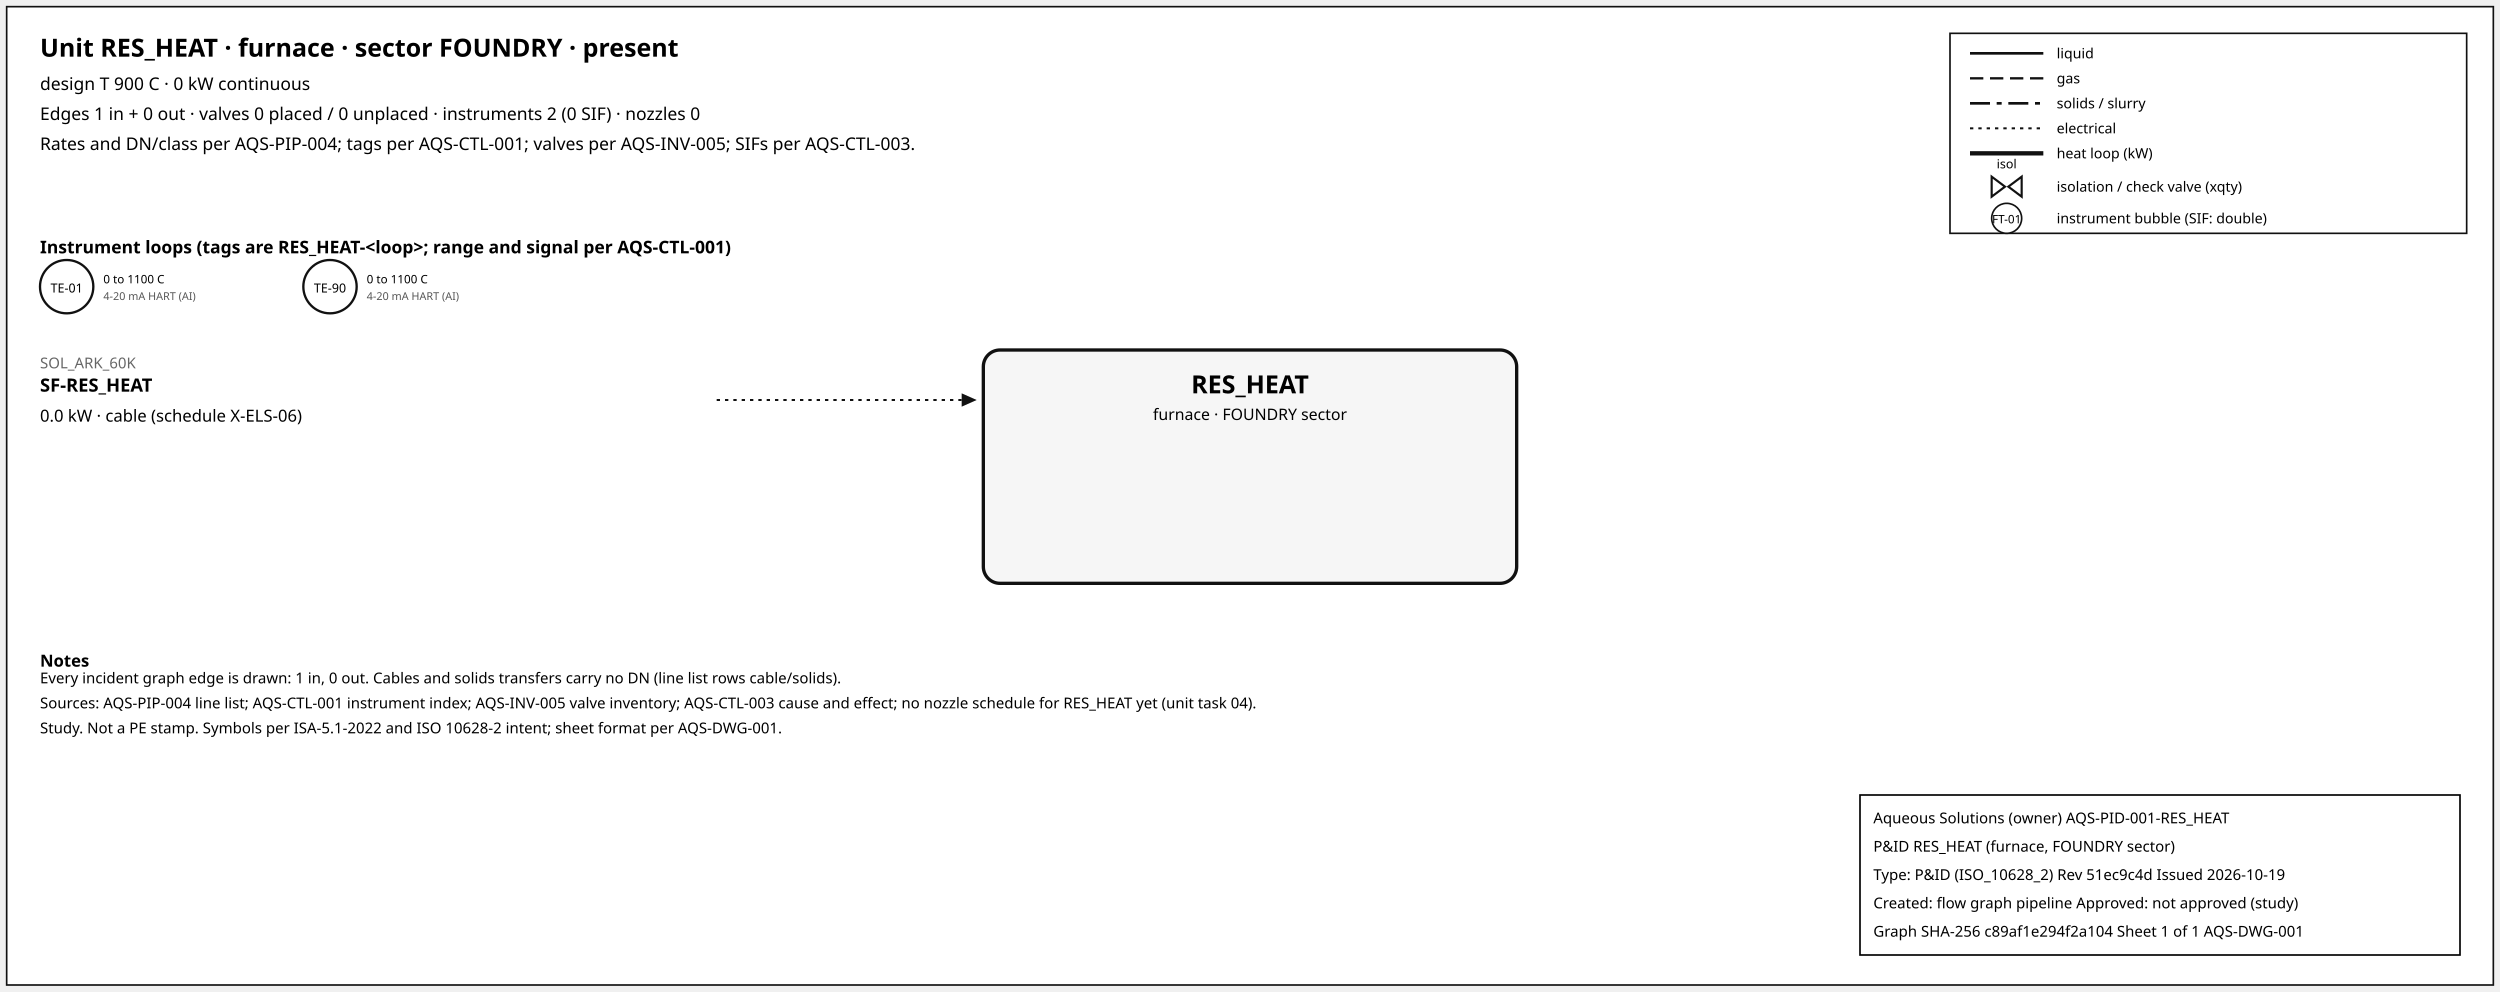
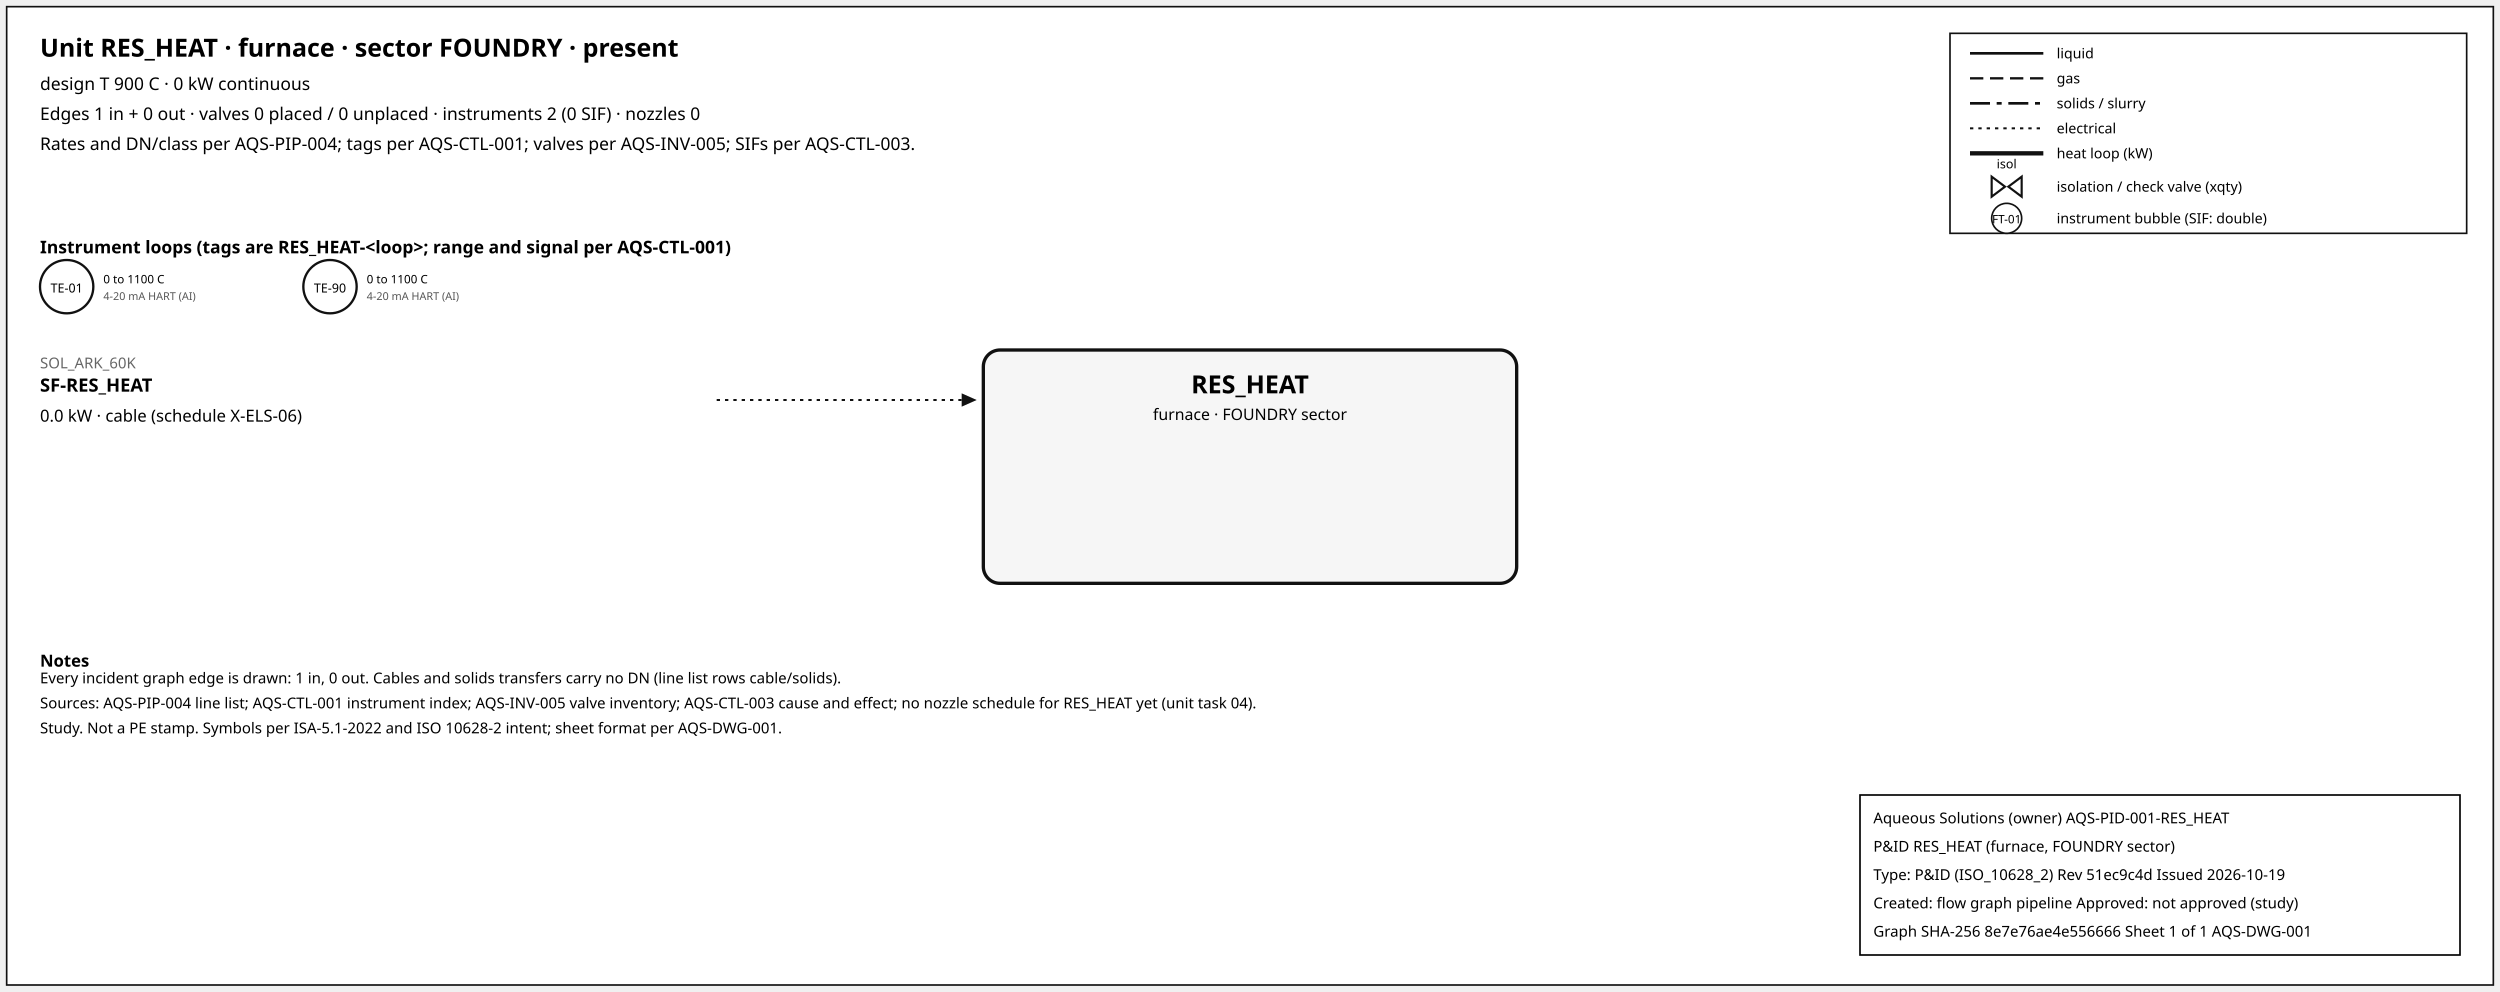
<svg xmlns="http://www.w3.org/2000/svg" width="1500" height="595" font-family="sans-serif">
  <rect x="4" y="4" width="1492" height="587" fill="white" stroke="#111" />
  <text x="24" y="34" font-size="15" font-weight="600">Unit RES_HEAT · furnace · sector FOUNDRY · present</text>
  <text x="24" y="54" font-size="10.5">design T 900 C · 0 kW continuous</text>
  <text x="24" y="72" font-size="10.5">Edges 1 in + 0 out · valves 0 placed / 0 unplaced · instruments 2 (0 SIF) · nozzles 0</text>
  <text x="24" y="90" font-size="10.5">Rates and DN/class per AQS-PIP-004; tags per AQS-CTL-001; valves per AQS-INV-005; SIFs per AQS-CTL-003.</text>
  <rect x="1170" y="20" width="310" height="120" fill="white" stroke="#111" />
  <line x1="1182" y1="32" x2="1226" y2="32" stroke="#111" stroke-width="1.6" />
  <text x="1234" y="35" font-size="8.5">liquid</text>
  <line x1="1182" y1="47" x2="1226" y2="47" stroke="#111" stroke-width="1.4" stroke-dasharray="8,4" />
  <text x="1234" y="50" font-size="8.5">gas</text>
  <line x1="1182" y1="62" x2="1226" y2="62" stroke="#111" stroke-width="1.6" stroke-dasharray="12,4,3,4" />
  <text x="1234" y="65" font-size="8.5">solids / slurry</text>
  <line x1="1182" y1="77" x2="1226" y2="77" stroke="#111" stroke-width="1.2" stroke-dasharray="2,3" />
  <text x="1234" y="80" font-size="8.5">electrical</text>
  <line x1="1182" y1="92" x2="1226" y2="92" stroke="#111" stroke-width="2.6" />
  <text x="1234" y="95" font-size="8.5">heat loop (kW)</text>
  <path d="M 1195.0,106 L 1203.0,112 L 1195.0,118 Z M 1213.0,106 L 1205.0,112 L 1213.0,118 Z" fill="white" stroke="#111" stroke-width="1.3" />
  <text x="1204.0" y="101.0" font-size="7.5" text-anchor="middle">isol</text>
  <text x="1234" y="115" font-size="8.5">isolation / check valve (xqty)</text>
  <circle cx="1204" cy="131" r="9" fill="white" stroke="#111" />
  <text x="1204" y="134" font-size="7" text-anchor="middle">FT-01</text>
  <text x="1234" y="134" font-size="8.5">instrument bubble (SIF: double)</text>
  <text x="24" y="152" font-size="10.5" font-weight="600">Instrument loops (tags are RES_HEAT-&lt;loop&gt;; range and signal per AQS-CTL-001)</text>
  <circle cx="40" cy="172" r="16" fill="white" stroke="#111" stroke-width="1.4" />
  <text x="40" y="175.5" font-size="7.5" text-anchor="middle">TE-01</text>
  <text x="62" y="170" font-size="7">0 to 1100 C</text>
  <text x="62" y="180" font-size="6.5" fill="#555">4-20 mA HART (AI)</text>
  <circle cx="198" cy="172" r="16" fill="white" stroke="#111" stroke-width="1.4" />
  <text x="198" y="175.5" font-size="7.5" text-anchor="middle">TE-90</text>
  <text x="220" y="170" font-size="7">0 to 1100 C</text>
  <text x="220" y="180" font-size="6.5" fill="#555">4-20 mA HART (AI)</text>
  <rect x="590" y="210" width="320" height="140" rx="10" fill="#f6f6f6" stroke="#111" stroke-width="2" />
  <text x="750.0" y="236" font-size="15" font-weight="700" text-anchor="middle">RES_HEAT</text>
  <text x="750.0" y="252" font-size="9.5" text-anchor="middle">furnace · FOUNDRY sector</text>
  <line x1="430" y1="240" x2="577" y2="240" stroke="#111" stroke-width="1.2" stroke-dasharray="2,3" class="edge-in" />
  <polygon points="586,240 577,236 577,244" fill="#111" />
  <text x="24" y="221" font-size="9" fill="#666" text-anchor="start">SOL_ARK_60K</text>
  <text x="24" y="235" font-size="11" font-weight="600" text-anchor="start">SF-RES_HEAT</text>
  <text x="24" y="253" font-size="10" text-anchor="start">0.0 kW · cable (schedule X-ELS-06)</text>
  <text x="24" y="400" font-size="10" font-weight="600">Notes</text>
  <text x="24" y="410" font-size="9">Every incident graph edge is drawn: 1 in, 0 out. Cables and solids transfers carry no DN (line list rows cable/solids).</text>
  <text x="24" y="425" font-size="9">Sources: AQS-PIP-004 line list; AQS-CTL-001 instrument index; AQS-INV-005 valve inventory; AQS-CTL-003 cause and effect; no nozzle schedule for RES_HEAT yet (unit task 04).</text>
  <text x="24" y="440" font-size="9">Study. Not a PE stamp. Symbols per ISA-5.1-2022 and ISO 10628-2 intent; sheet format per AQS-DWG-001.</text>
  <g id="aqs-title-block">
    <rect x="1116" y="477" width="360" height="96" fill="white" stroke="black" stroke-width="1" />
    <text x="1124" y="494" font-size="9">Aqueous Solutions (owner)   AQS-PID-001-RES_HEAT</text>
    <text x="1124" y="511" font-size="9">P&amp;ID RES_HEAT (furnace, FOUNDRY sector)</text>
    <text x="1124" y="528" font-size="9">Type: P&amp;ID (ISO_10628_2)   Rev 51ec9c4d   Issued 2026-10-19</text>
    <text x="1124" y="545" font-size="9">Created: flow graph pipeline   Approved: not approved (study)</text>
-     <text x="1124" y="562" font-size="9">Graph SHA-256 c89af1e294f2a104   Sheet 1 of 1   AQS-DWG-001</text>
+     <text x="1124" y="562" font-size="9">Graph SHA-256 8e7e76ae4e556666   Sheet 1 of 1   AQS-DWG-001</text>
  </g>
</svg>
